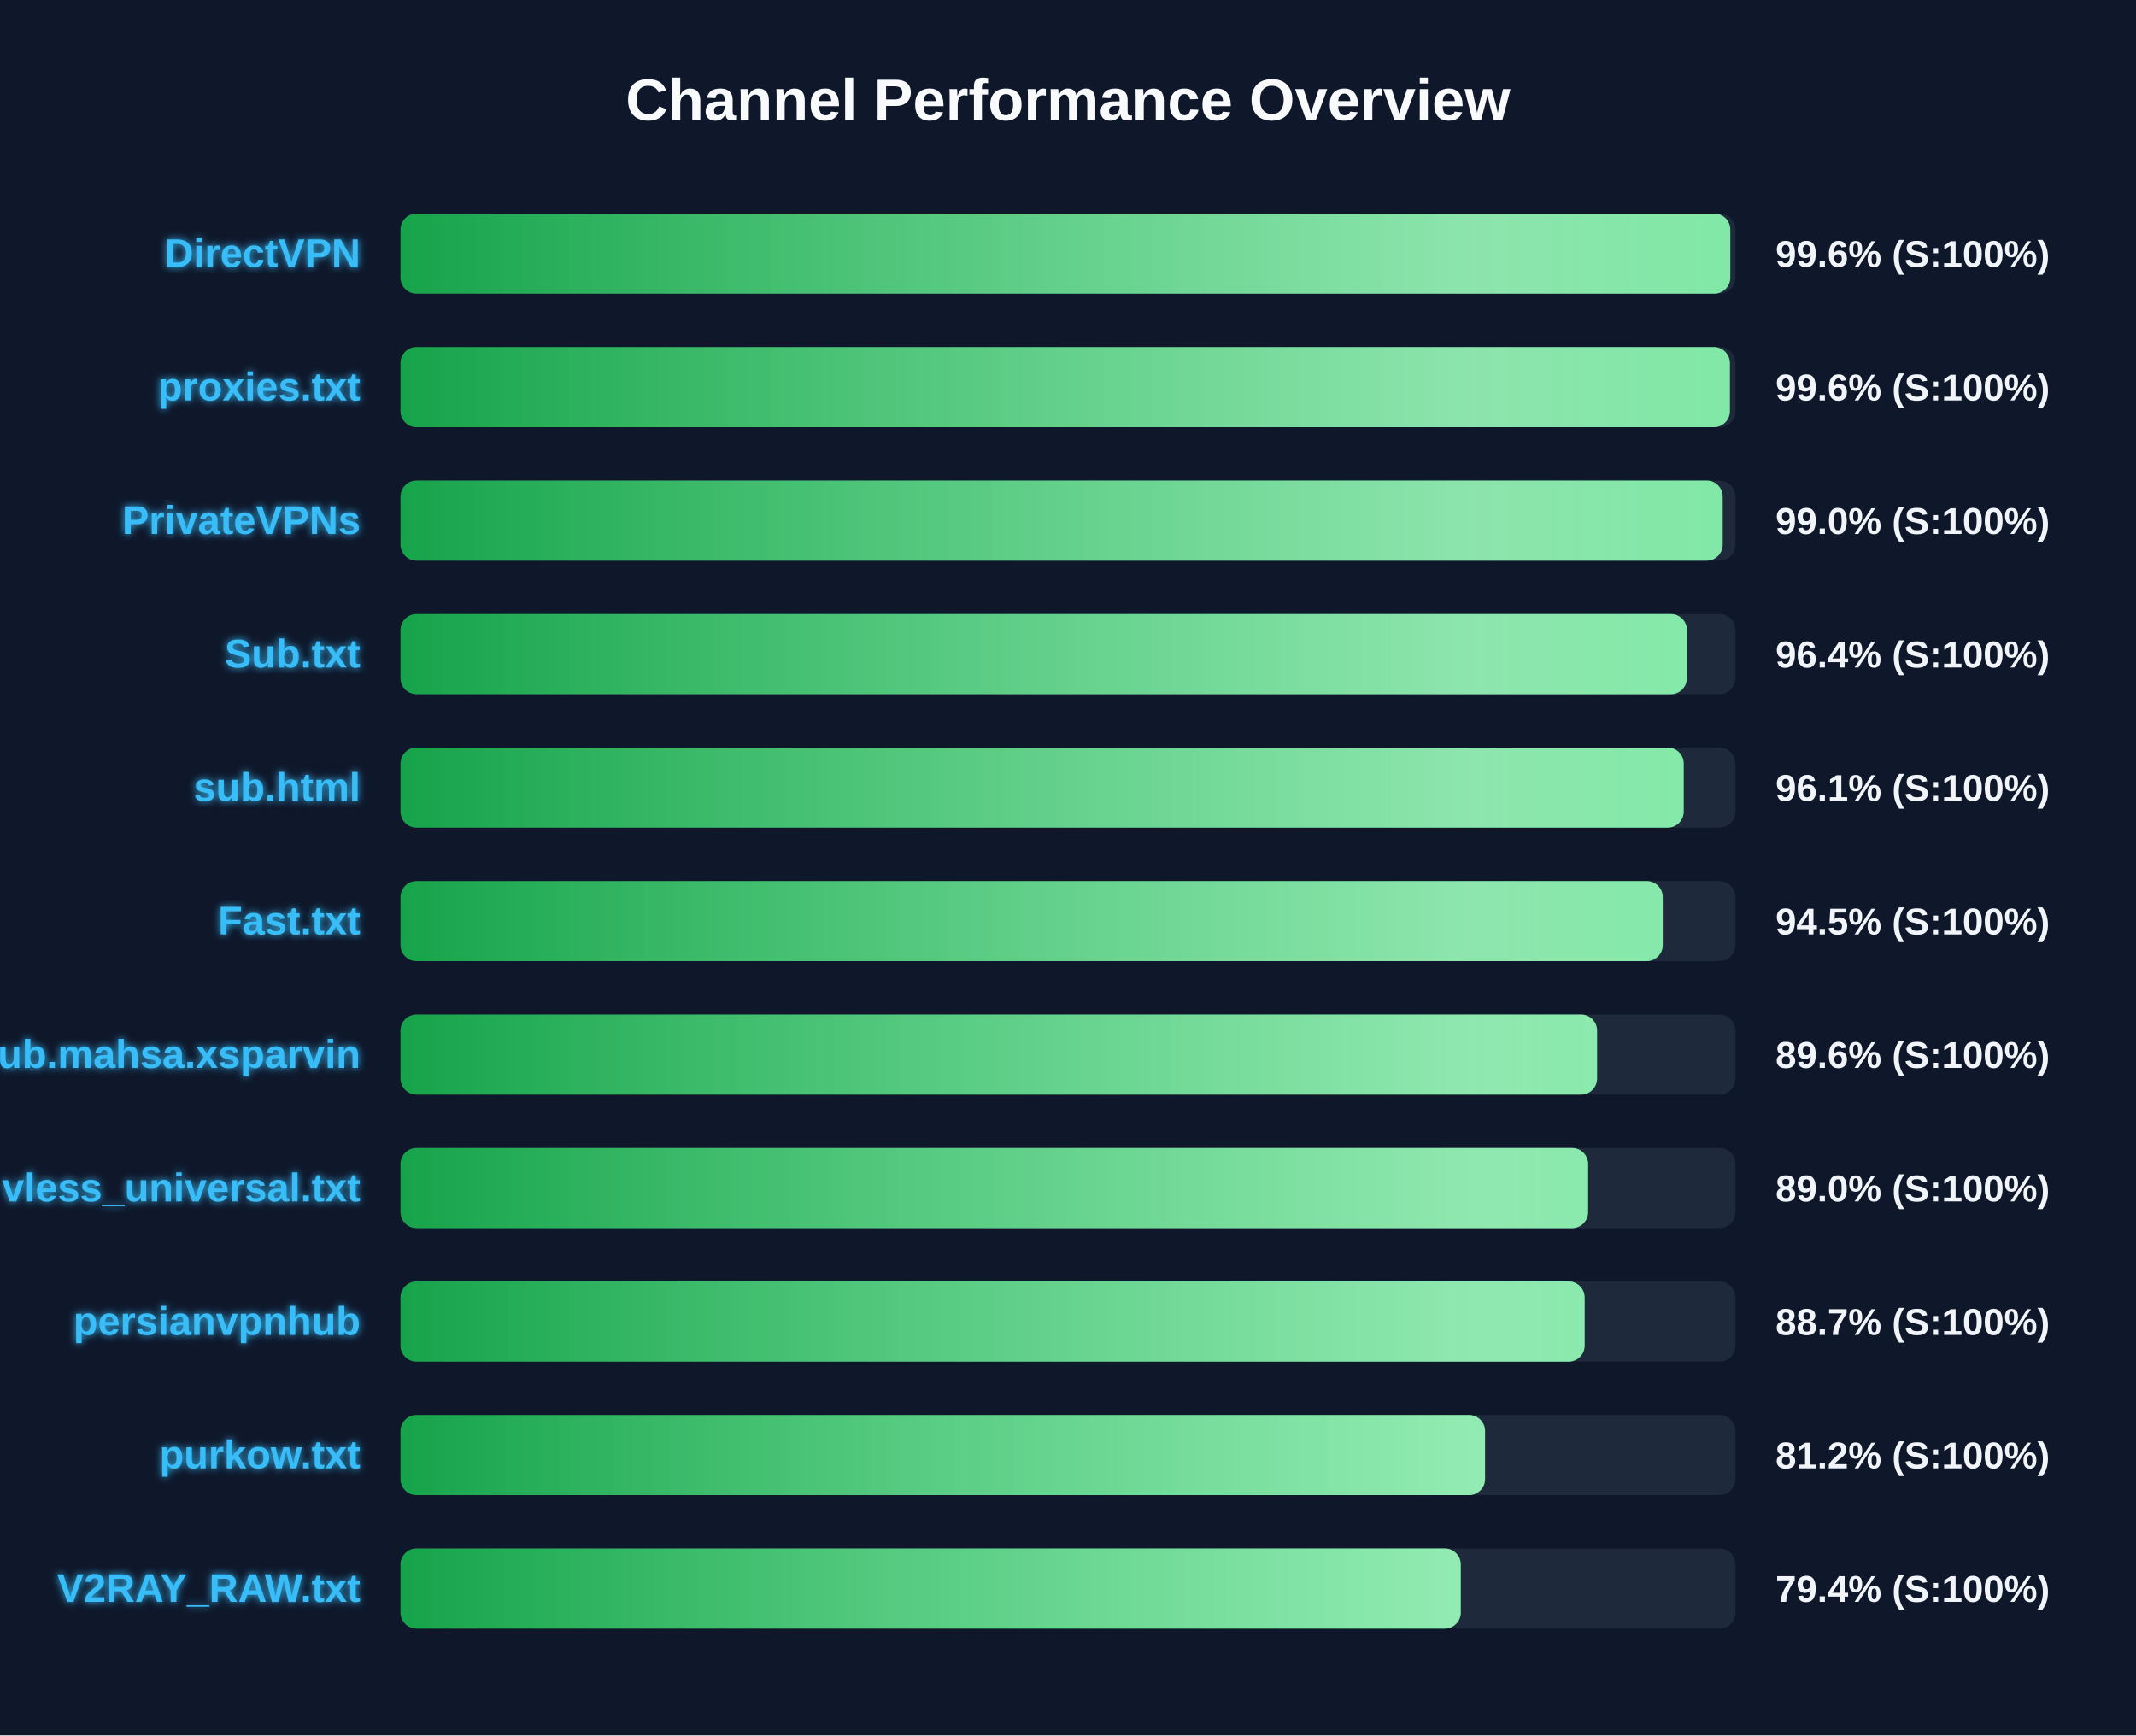
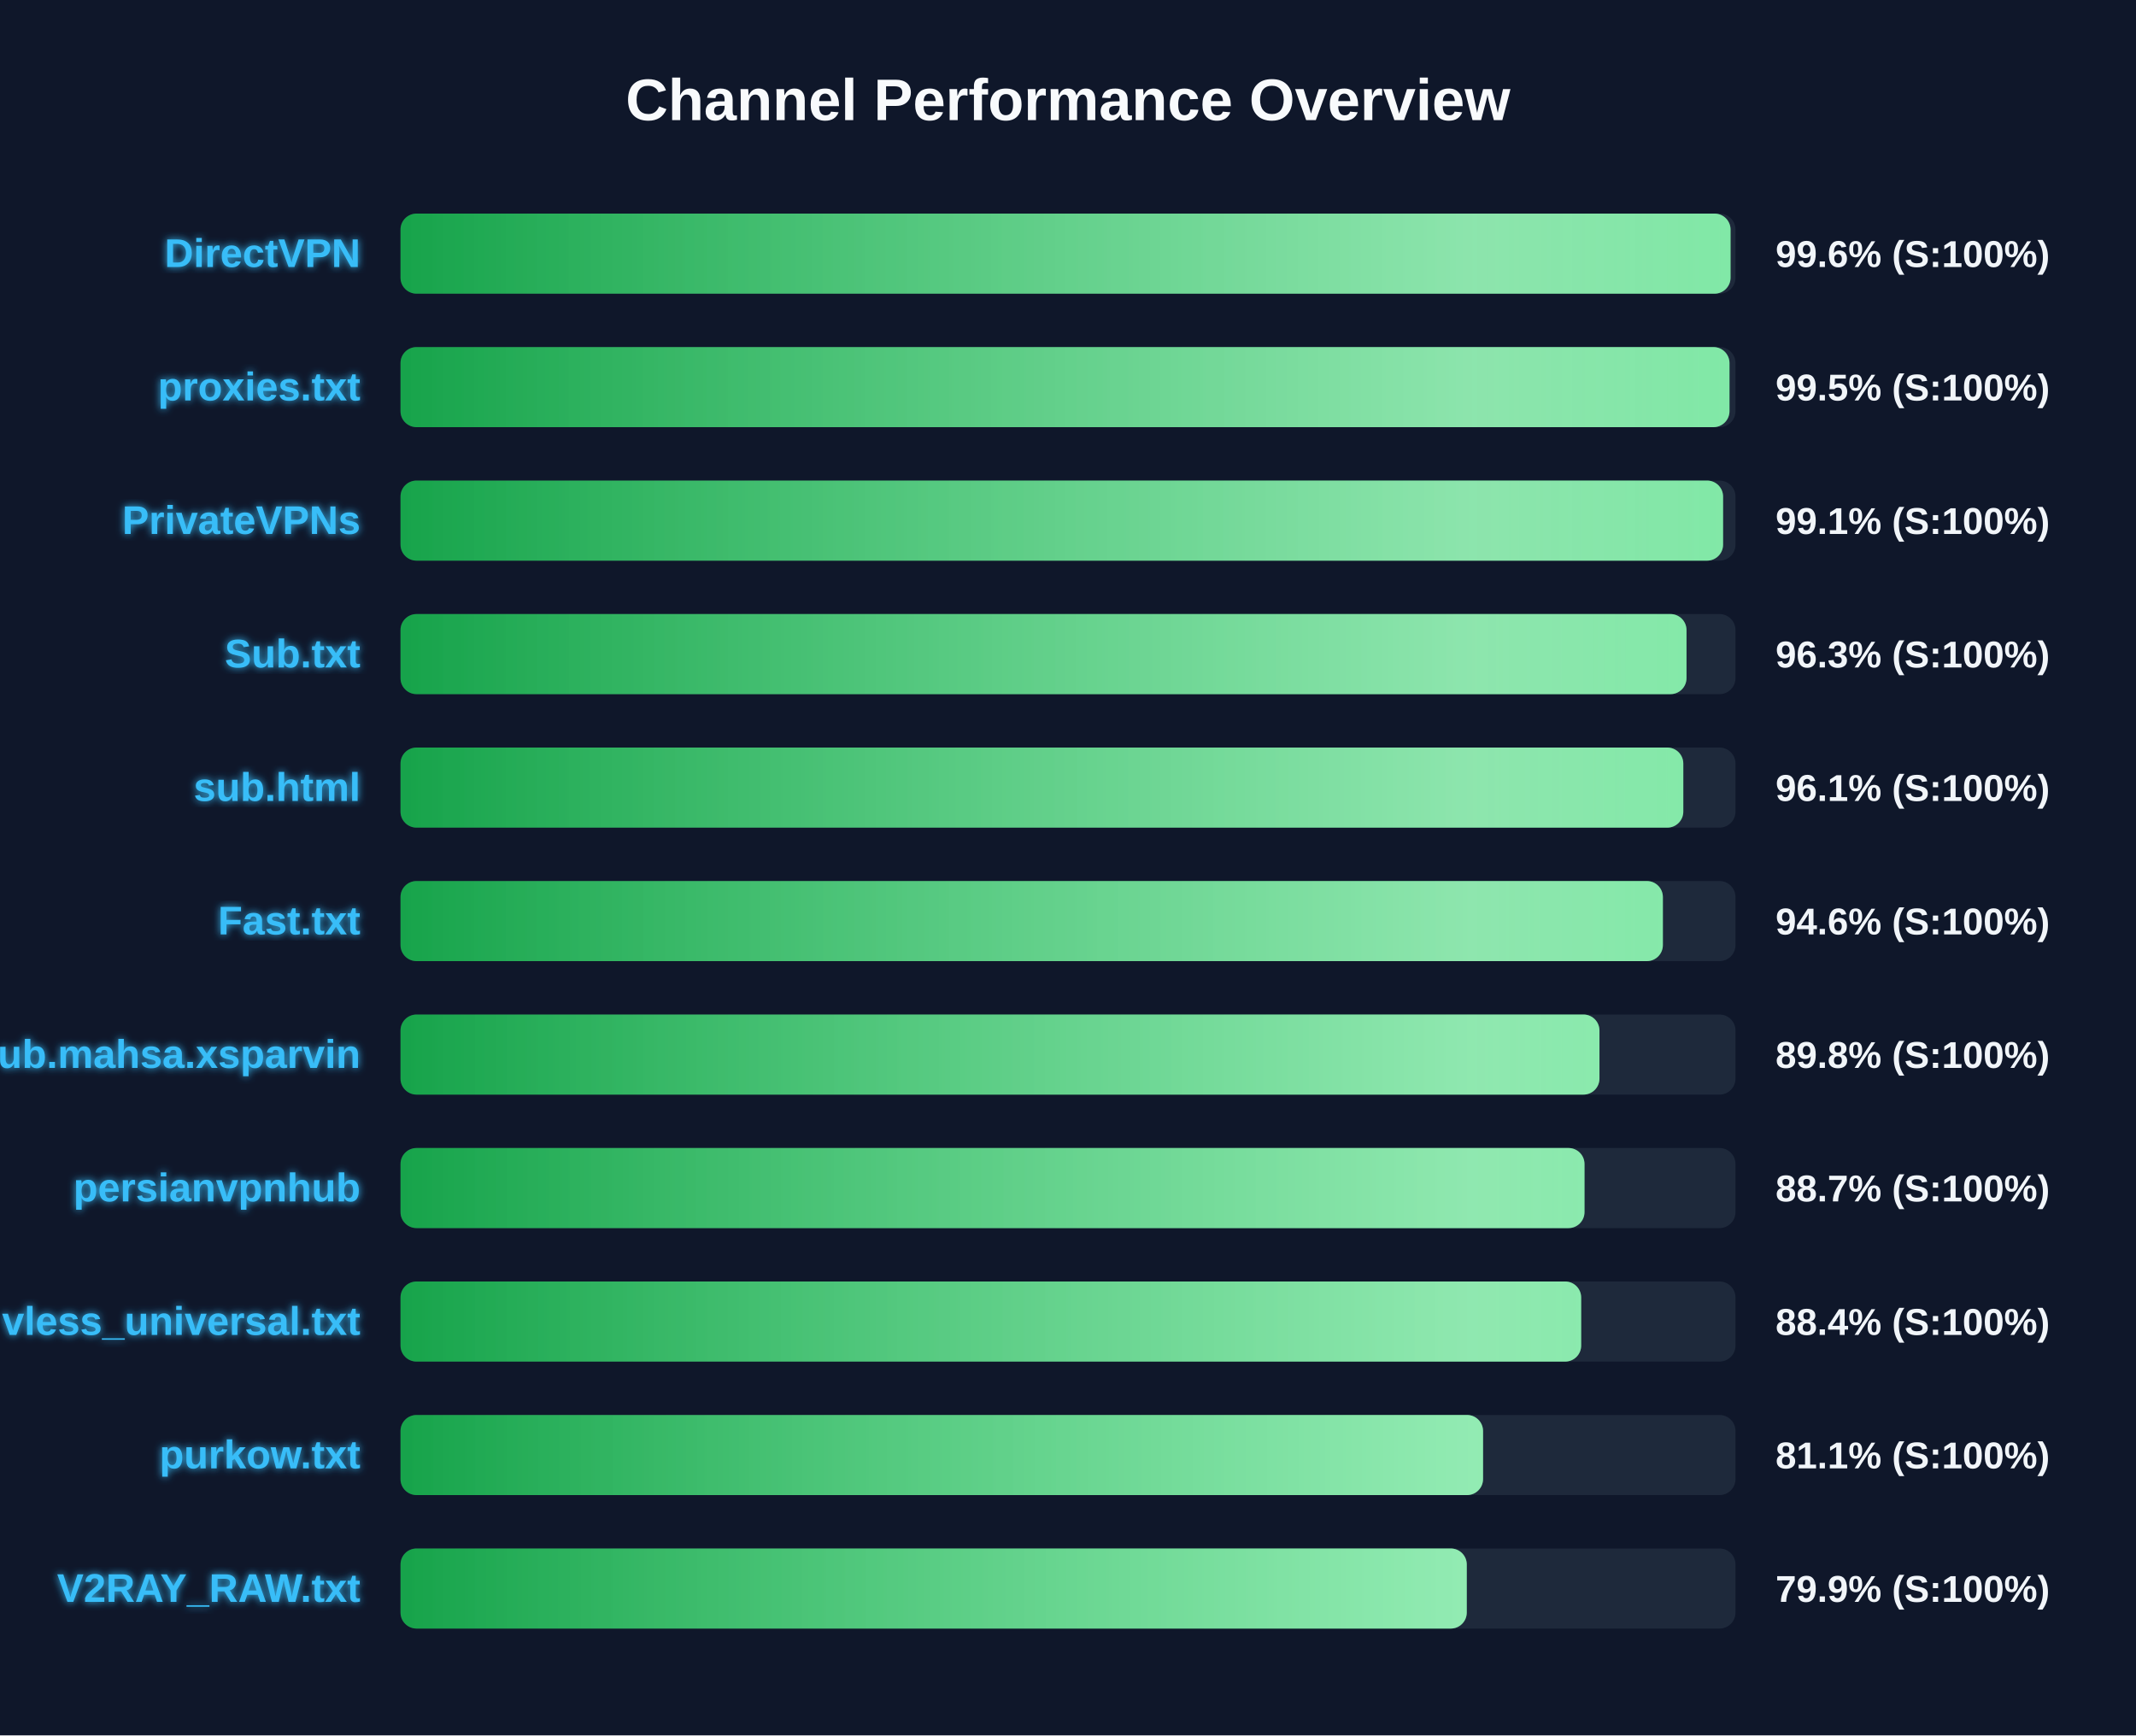
<svg xmlns="http://www.w3.org/2000/svg" width="800" height="650" version="1.1">
  <defs>
    <linearGradient id="grad-green" x1="0%" y1="0%" x2="100%" y2="0%">
      <stop offset="0%" stop-color="#16a34a" />
      <stop offset="100%" stop-color="#4ade80" />
    </linearGradient>
    <linearGradient id="grad-yellow" x1="0%" y1="0%" x2="100%" y2="0%">
      <stop offset="0%" stop-color="#ca8a04" />
      <stop offset="100%" stop-color="#fde047" />
    </linearGradient>
    <linearGradient id="grad-red" x1="0%" y1="0%" x2="100%" y2="0%">
      <stop offset="0%" stop-color="#dc2626" />
      <stop offset="100%" stop-color="#f87171" />
    </linearGradient>
    <linearGradient id="shimmer" x1="0%" y1="0%" x2="100%" y2="0%">
      <stop offset="0%" stop-color="rgba(255,255,255,0)" />
      <stop offset="50%" stop-color="rgba(255,255,255,0.4)" />
      <stop offset="100%" stop-color="rgba(255,255,255,0)" />
    </linearGradient>
    <filter id="glow" x="-20%" y="-20%" width="140%" height="140%">
      <feGaussianBlur stdDeviation="1.5" result="blur" />
      <feComposite in="SourceGraphic" in2="blur" operator="over" />
    </filter>
  </defs>
  <style>
        .bg-rect { fill: #0f172a; }
        .title { font: bold 22px 'Segoe UI', Arial, sans-serif; fill: #f8fafc; }
        .row { font: bold 15px 'Segoe UI', Arial, sans-serif; fill: #38bdf8; filter: url(#glow); }
        .score { font: bold 14px 'Segoe UI', Arial, sans-serif; fill: #f1f5f9; }
        @keyframes shimmer-anim {
            0% { transform: translateX(-100%); }
            100% { transform: translateX(200%); }
        }
        .shimmer-rect {
            animation: shimmer-anim 2.5s infinite linear;
        }
    </style>
  <rect width="100%" height="100%" class="bg-rect" />
  <text x="400" y="45" text-anchor="middle" class="title">Channel Performance Overview</text>
  <rect x="150" y="80" width="500" height="30" fill="#1e293b" rx="6" />
  <clipPath id="clip-0">
-     <rect x="150" y="80" width="498.05" height="30" rx="6" />
+     <rect x="150" y="80" width="498.15" height="30" rx="6" />
  </clipPath>
-   <rect x="150" y="80" width="498.05" height="30" fill="url(#grad-green)" rx="6" />
+   <rect x="150" y="80" width="498.15" height="30" fill="url(#grad-green)" rx="6" />
  <g clip-path="url(#clip-0)">
    <rect x="150" y="80" width="100%" height="30" fill="url(#shimmer)" class="shimmer-rect" />
  </g>
  <text x="135" y="100" text-anchor="end" class="row">DirectVPN</text>
  <text x="665" y="100" text-anchor="start" class="score">99.6% (S:100%)</text>
  <rect x="150" y="130" width="500" height="30" fill="#1e293b" rx="6" />
  <clipPath id="clip-1">
-     <rect x="150" y="130" width="497.9" height="30" rx="6" />
+     <rect x="150" y="130" width="497.75" height="30" rx="6" />
  </clipPath>
-   <rect x="150" y="130" width="497.9" height="30" fill="url(#grad-green)" rx="6" />
+   <rect x="150" y="130" width="497.75" height="30" fill="url(#grad-green)" rx="6" />
  <g clip-path="url(#clip-1)">
    <rect x="150" y="130" width="100%" height="30" fill="url(#shimmer)" class="shimmer-rect" />
  </g>
  <text x="135" y="150" text-anchor="end" class="row">proxies.txt</text>
-   <text x="665" y="150" text-anchor="start" class="score">99.6% (S:100%)</text>
+   <text x="665" y="150" text-anchor="start" class="score">99.5% (S:100%)</text>
  <rect x="150" y="180" width="500" height="30" fill="#1e293b" rx="6" />
  <clipPath id="clip-2">
-     <rect x="150" y="180" width="495.2" height="30" rx="6" />
+     <rect x="150" y="180" width="495.35" height="30" rx="6" />
  </clipPath>
-   <rect x="150" y="180" width="495.2" height="30" fill="url(#grad-green)" rx="6" />
+   <rect x="150" y="180" width="495.35" height="30" fill="url(#grad-green)" rx="6" />
  <g clip-path="url(#clip-2)">
    <rect x="150" y="180" width="100%" height="30" fill="url(#shimmer)" class="shimmer-rect" />
  </g>
  <text x="135" y="200" text-anchor="end" class="row">PrivateVPNs</text>
-   <text x="665" y="200" text-anchor="start" class="score">99.0% (S:100%)</text>
+   <text x="665" y="200" text-anchor="start" class="score">99.1% (S:100%)</text>
  <rect x="150" y="230" width="500" height="30" fill="#1e293b" rx="6" />
  <clipPath id="clip-3">
-     <rect x="150" y="230" width="481.8" height="30" rx="6" />
+     <rect x="150" y="230" width="481.65" height="30" rx="6" />
  </clipPath>
-   <rect x="150" y="230" width="481.8" height="30" fill="url(#grad-green)" rx="6" />
+   <rect x="150" y="230" width="481.65" height="30" fill="url(#grad-green)" rx="6" />
  <g clip-path="url(#clip-3)">
    <rect x="150" y="230" width="100%" height="30" fill="url(#shimmer)" class="shimmer-rect" />
  </g>
  <text x="135" y="250" text-anchor="end" class="row">Sub.txt</text>
-   <text x="665" y="250" text-anchor="start" class="score">96.4% (S:100%)</text>
+   <text x="665" y="250" text-anchor="start" class="score">96.3% (S:100%)</text>
  <rect x="150" y="280" width="500" height="30" fill="#1e293b" rx="6" />
  <clipPath id="clip-4">
-     <rect x="150" y="280" width="480.6" height="30" rx="6" />
+     <rect x="150" y="280" width="480.45" height="30" rx="6" />
  </clipPath>
-   <rect x="150" y="280" width="480.6" height="30" fill="url(#grad-green)" rx="6" />
+   <rect x="150" y="280" width="480.45" height="30" fill="url(#grad-green)" rx="6" />
  <g clip-path="url(#clip-4)">
    <rect x="150" y="280" width="100%" height="30" fill="url(#shimmer)" class="shimmer-rect" />
  </g>
  <text x="135" y="300" text-anchor="end" class="row">sub.html</text>
  <text x="665" y="300" text-anchor="start" class="score">96.1% (S:100%)</text>
  <rect x="150" y="330" width="500" height="30" fill="#1e293b" rx="6" />
  <clipPath id="clip-5">
-     <rect x="150" y="330" width="472.75" height="30" rx="6" />
+     <rect x="150" y="330" width="472.8" height="30" rx="6" />
  </clipPath>
-   <rect x="150" y="330" width="472.75" height="30" fill="url(#grad-green)" rx="6" />
+   <rect x="150" y="330" width="472.8" height="30" fill="url(#grad-green)" rx="6" />
  <g clip-path="url(#clip-5)">
    <rect x="150" y="330" width="100%" height="30" fill="url(#shimmer)" class="shimmer-rect" />
  </g>
  <text x="135" y="350" text-anchor="end" class="row">Fast.txt</text>
-   <text x="665" y="350" text-anchor="start" class="score">94.5% (S:100%)</text>
+   <text x="665" y="350" text-anchor="start" class="score">94.6% (S:100%)</text>
  <rect x="150" y="380" width="500" height="30" fill="#1e293b" rx="6" />
  <clipPath id="clip-6">
-     <rect x="150" y="380" width="448.15" height="30" rx="6" />
+     <rect x="150" y="380" width="449.05" height="30" rx="6" />
  </clipPath>
-   <rect x="150" y="380" width="448.15" height="30" fill="url(#grad-green)" rx="6" />
+   <rect x="150" y="380" width="449.05" height="30" fill="url(#grad-green)" rx="6" />
  <g clip-path="url(#clip-6)">
    <rect x="150" y="380" width="100%" height="30" fill="url(#shimmer)" class="shimmer-rect" />
  </g>
  <text x="135" y="400" text-anchor="end" class="row">Sub.mahsa.xsparvin</text>
-   <text x="665" y="400" text-anchor="start" class="score">89.6% (S:100%)</text>
+   <text x="665" y="400" text-anchor="start" class="score">89.8% (S:100%)</text>
  <rect x="150" y="430" width="500" height="30" fill="#1e293b" rx="6" />
  <clipPath id="clip-7">
-     <rect x="150" y="430" width="444.8" height="30" rx="6" />
+     <rect x="150" y="430" width="443.45" height="30" rx="6" />
  </clipPath>
-   <rect x="150" y="430" width="444.8" height="30" fill="url(#grad-green)" rx="6" />
+   <rect x="150" y="430" width="443.45" height="30" fill="url(#grad-green)" rx="6" />
  <g clip-path="url(#clip-7)">
    <rect x="150" y="430" width="100%" height="30" fill="url(#shimmer)" class="shimmer-rect" />
  </g>
-   <text x="135" y="450" text-anchor="end" class="row">vless_universal.txt</text>
-   <text x="665" y="450" text-anchor="start" class="score">89.0% (S:100%)</text>
+   <text x="135" y="450" text-anchor="end" class="row">persianvpnhub</text>
+   <text x="665" y="450" text-anchor="start" class="score">88.7% (S:100%)</text>
  <rect x="150" y="480" width="500" height="30" fill="#1e293b" rx="6" />
  <clipPath id="clip-8">
-     <rect x="150" y="480" width="443.5" height="30" rx="6" />
+     <rect x="150" y="480" width="442.2" height="30" rx="6" />
  </clipPath>
-   <rect x="150" y="480" width="443.5" height="30" fill="url(#grad-green)" rx="6" />
+   <rect x="150" y="480" width="442.2" height="30" fill="url(#grad-green)" rx="6" />
  <g clip-path="url(#clip-8)">
    <rect x="150" y="480" width="100%" height="30" fill="url(#shimmer)" class="shimmer-rect" />
  </g>
-   <text x="135" y="500" text-anchor="end" class="row">persianvpnhub</text>
-   <text x="665" y="500" text-anchor="start" class="score">88.7% (S:100%)</text>
+   <text x="135" y="500" text-anchor="end" class="row">vless_universal.txt</text>
+   <text x="665" y="500" text-anchor="start" class="score">88.4% (S:100%)</text>
  <rect x="150" y="530" width="500" height="30" fill="#1e293b" rx="6" />
  <clipPath id="clip-9">
-     <rect x="150" y="530" width="406.2" height="30" rx="6" />
+     <rect x="150" y="530" width="405.45" height="30" rx="6" />
  </clipPath>
-   <rect x="150" y="530" width="406.2" height="30" fill="url(#grad-green)" rx="6" />
+   <rect x="150" y="530" width="405.45" height="30" fill="url(#grad-green)" rx="6" />
  <g clip-path="url(#clip-9)">
    <rect x="150" y="530" width="100%" height="30" fill="url(#shimmer)" class="shimmer-rect" />
  </g>
  <text x="135" y="550" text-anchor="end" class="row">purkow.txt</text>
-   <text x="665" y="550" text-anchor="start" class="score">81.2% (S:100%)</text>
+   <text x="665" y="550" text-anchor="start" class="score">81.1% (S:100%)</text>
  <rect x="150" y="580" width="500" height="30" fill="#1e293b" rx="6" />
  <clipPath id="clip-10">
-     <rect x="150" y="580" width="397.1" height="30" rx="6" />
+     <rect x="150" y="580" width="399.35" height="30" rx="6" />
  </clipPath>
-   <rect x="150" y="580" width="397.1" height="30" fill="url(#grad-green)" rx="6" />
+   <rect x="150" y="580" width="399.35" height="30" fill="url(#grad-green)" rx="6" />
  <g clip-path="url(#clip-10)">
    <rect x="150" y="580" width="100%" height="30" fill="url(#shimmer)" class="shimmer-rect" />
  </g>
  <text x="135" y="600" text-anchor="end" class="row">V2RAY_RAW.txt</text>
-   <text x="665" y="600" text-anchor="start" class="score">79.4% (S:100%)</text>
+   <text x="665" y="600" text-anchor="start" class="score">79.9% (S:100%)</text>
</svg>
